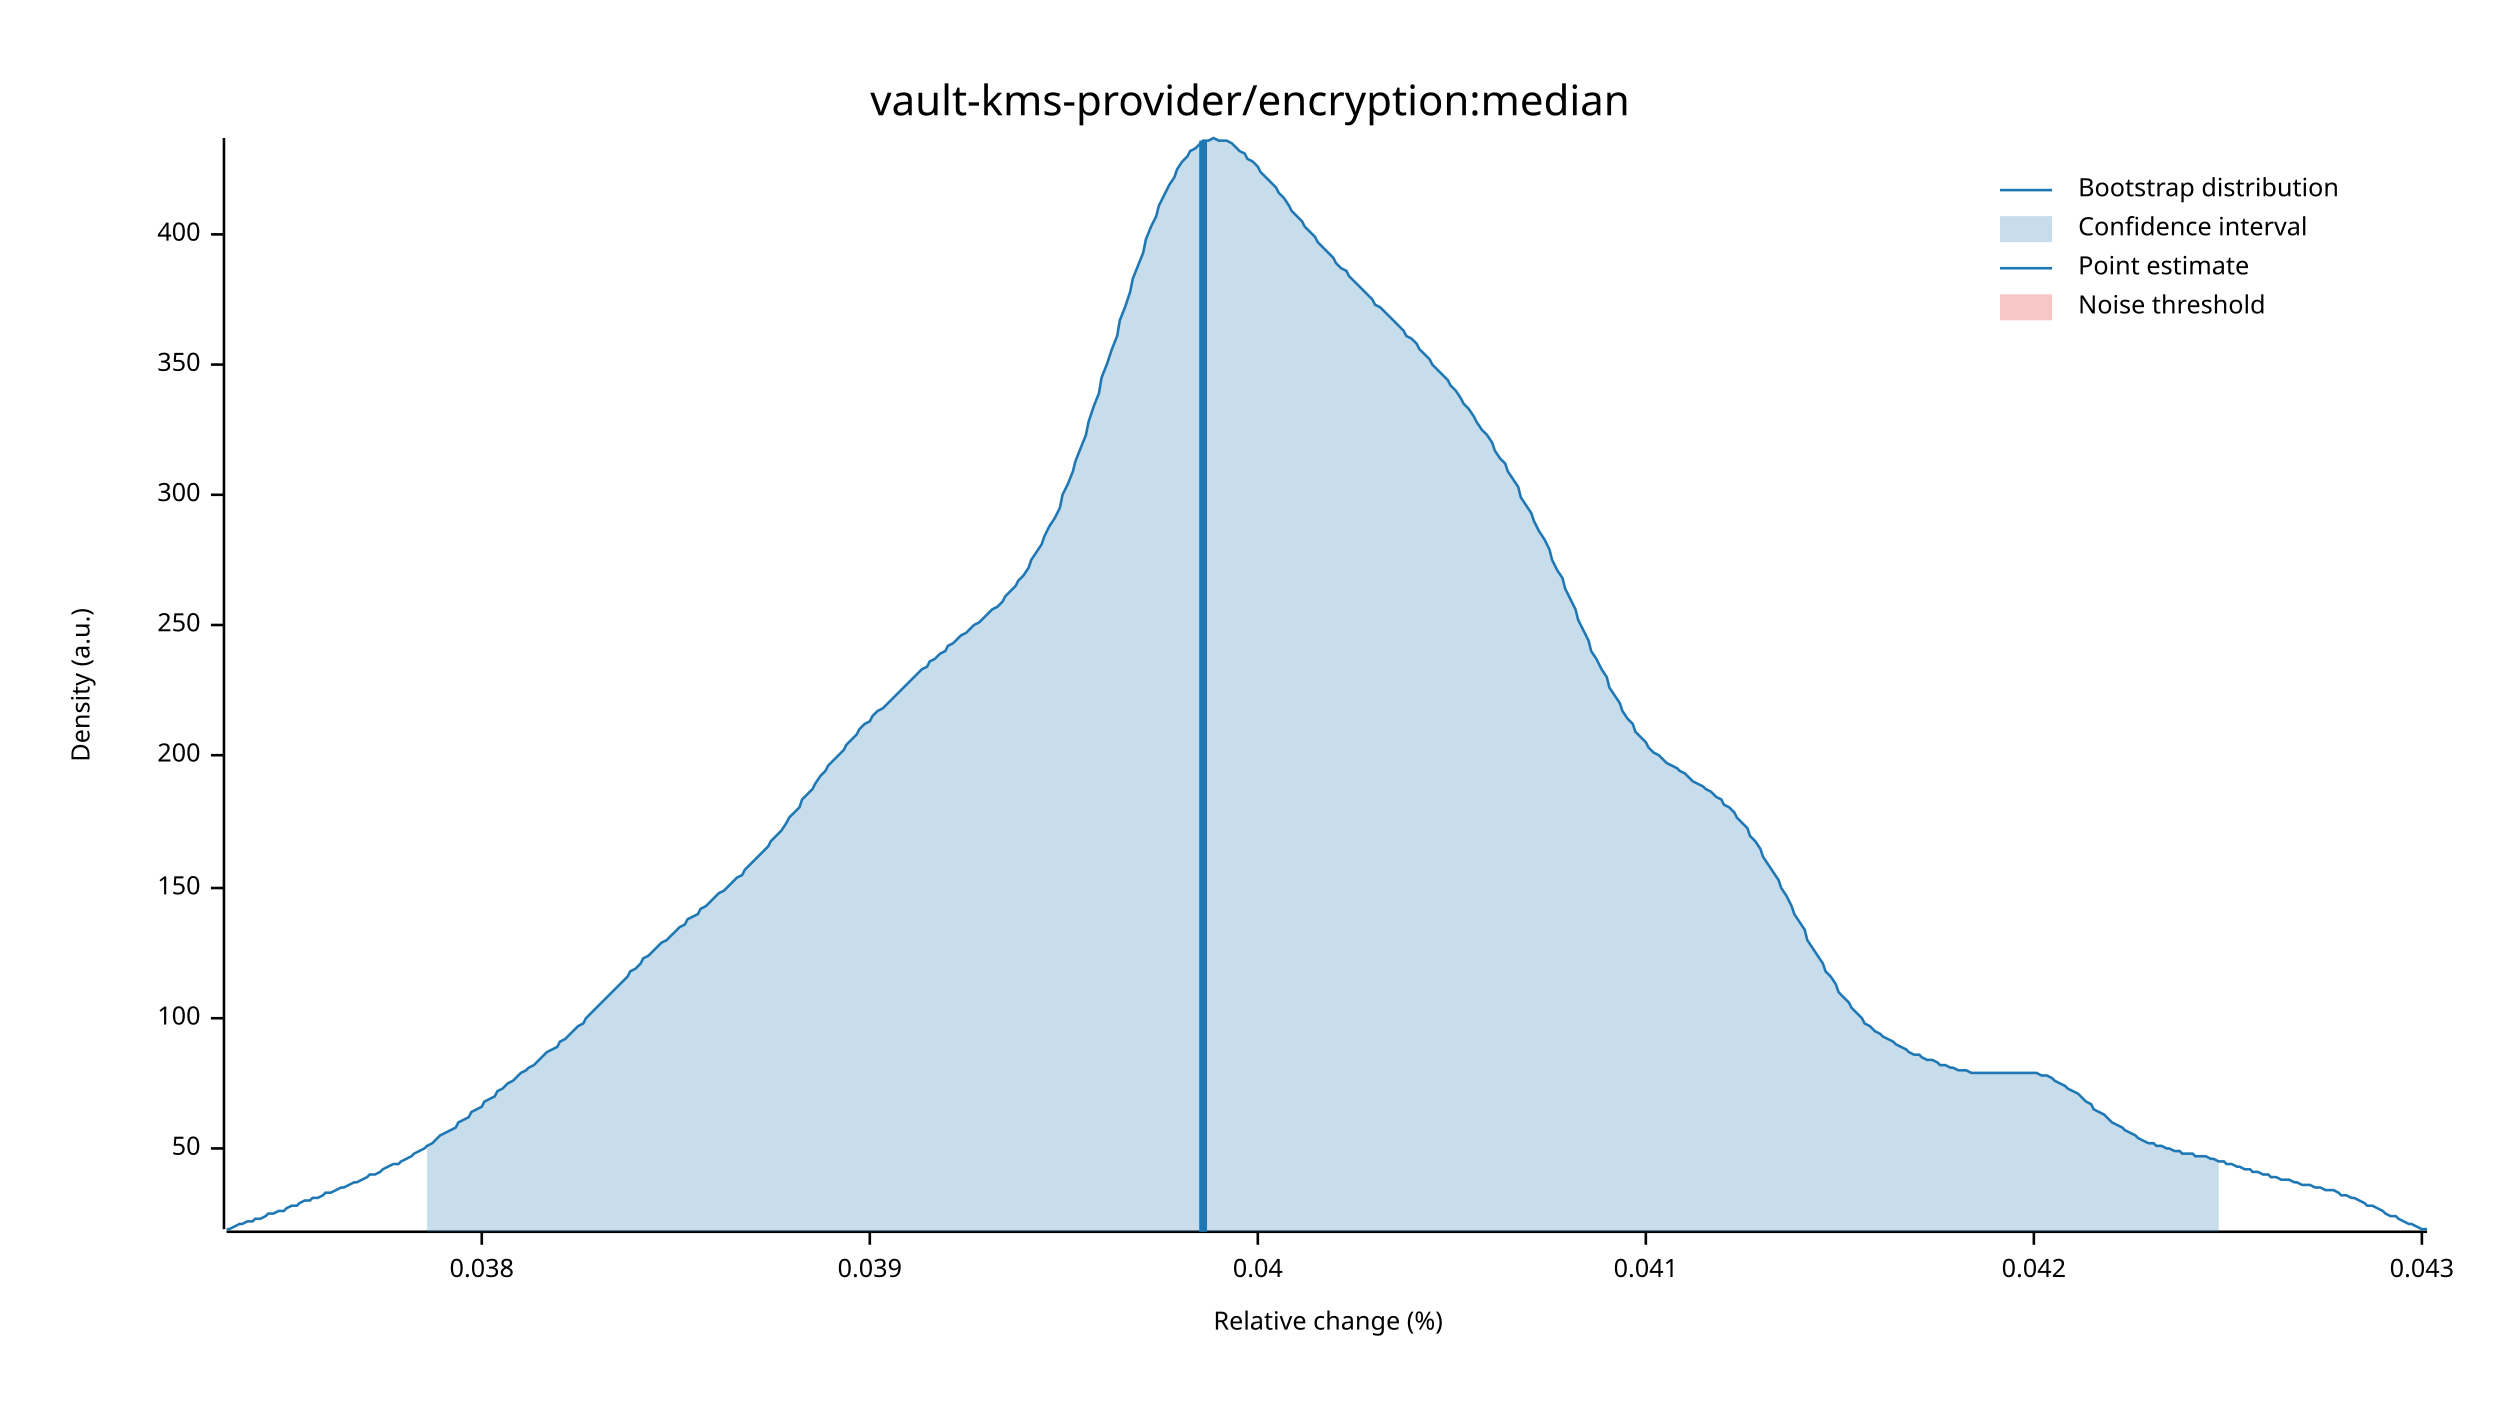
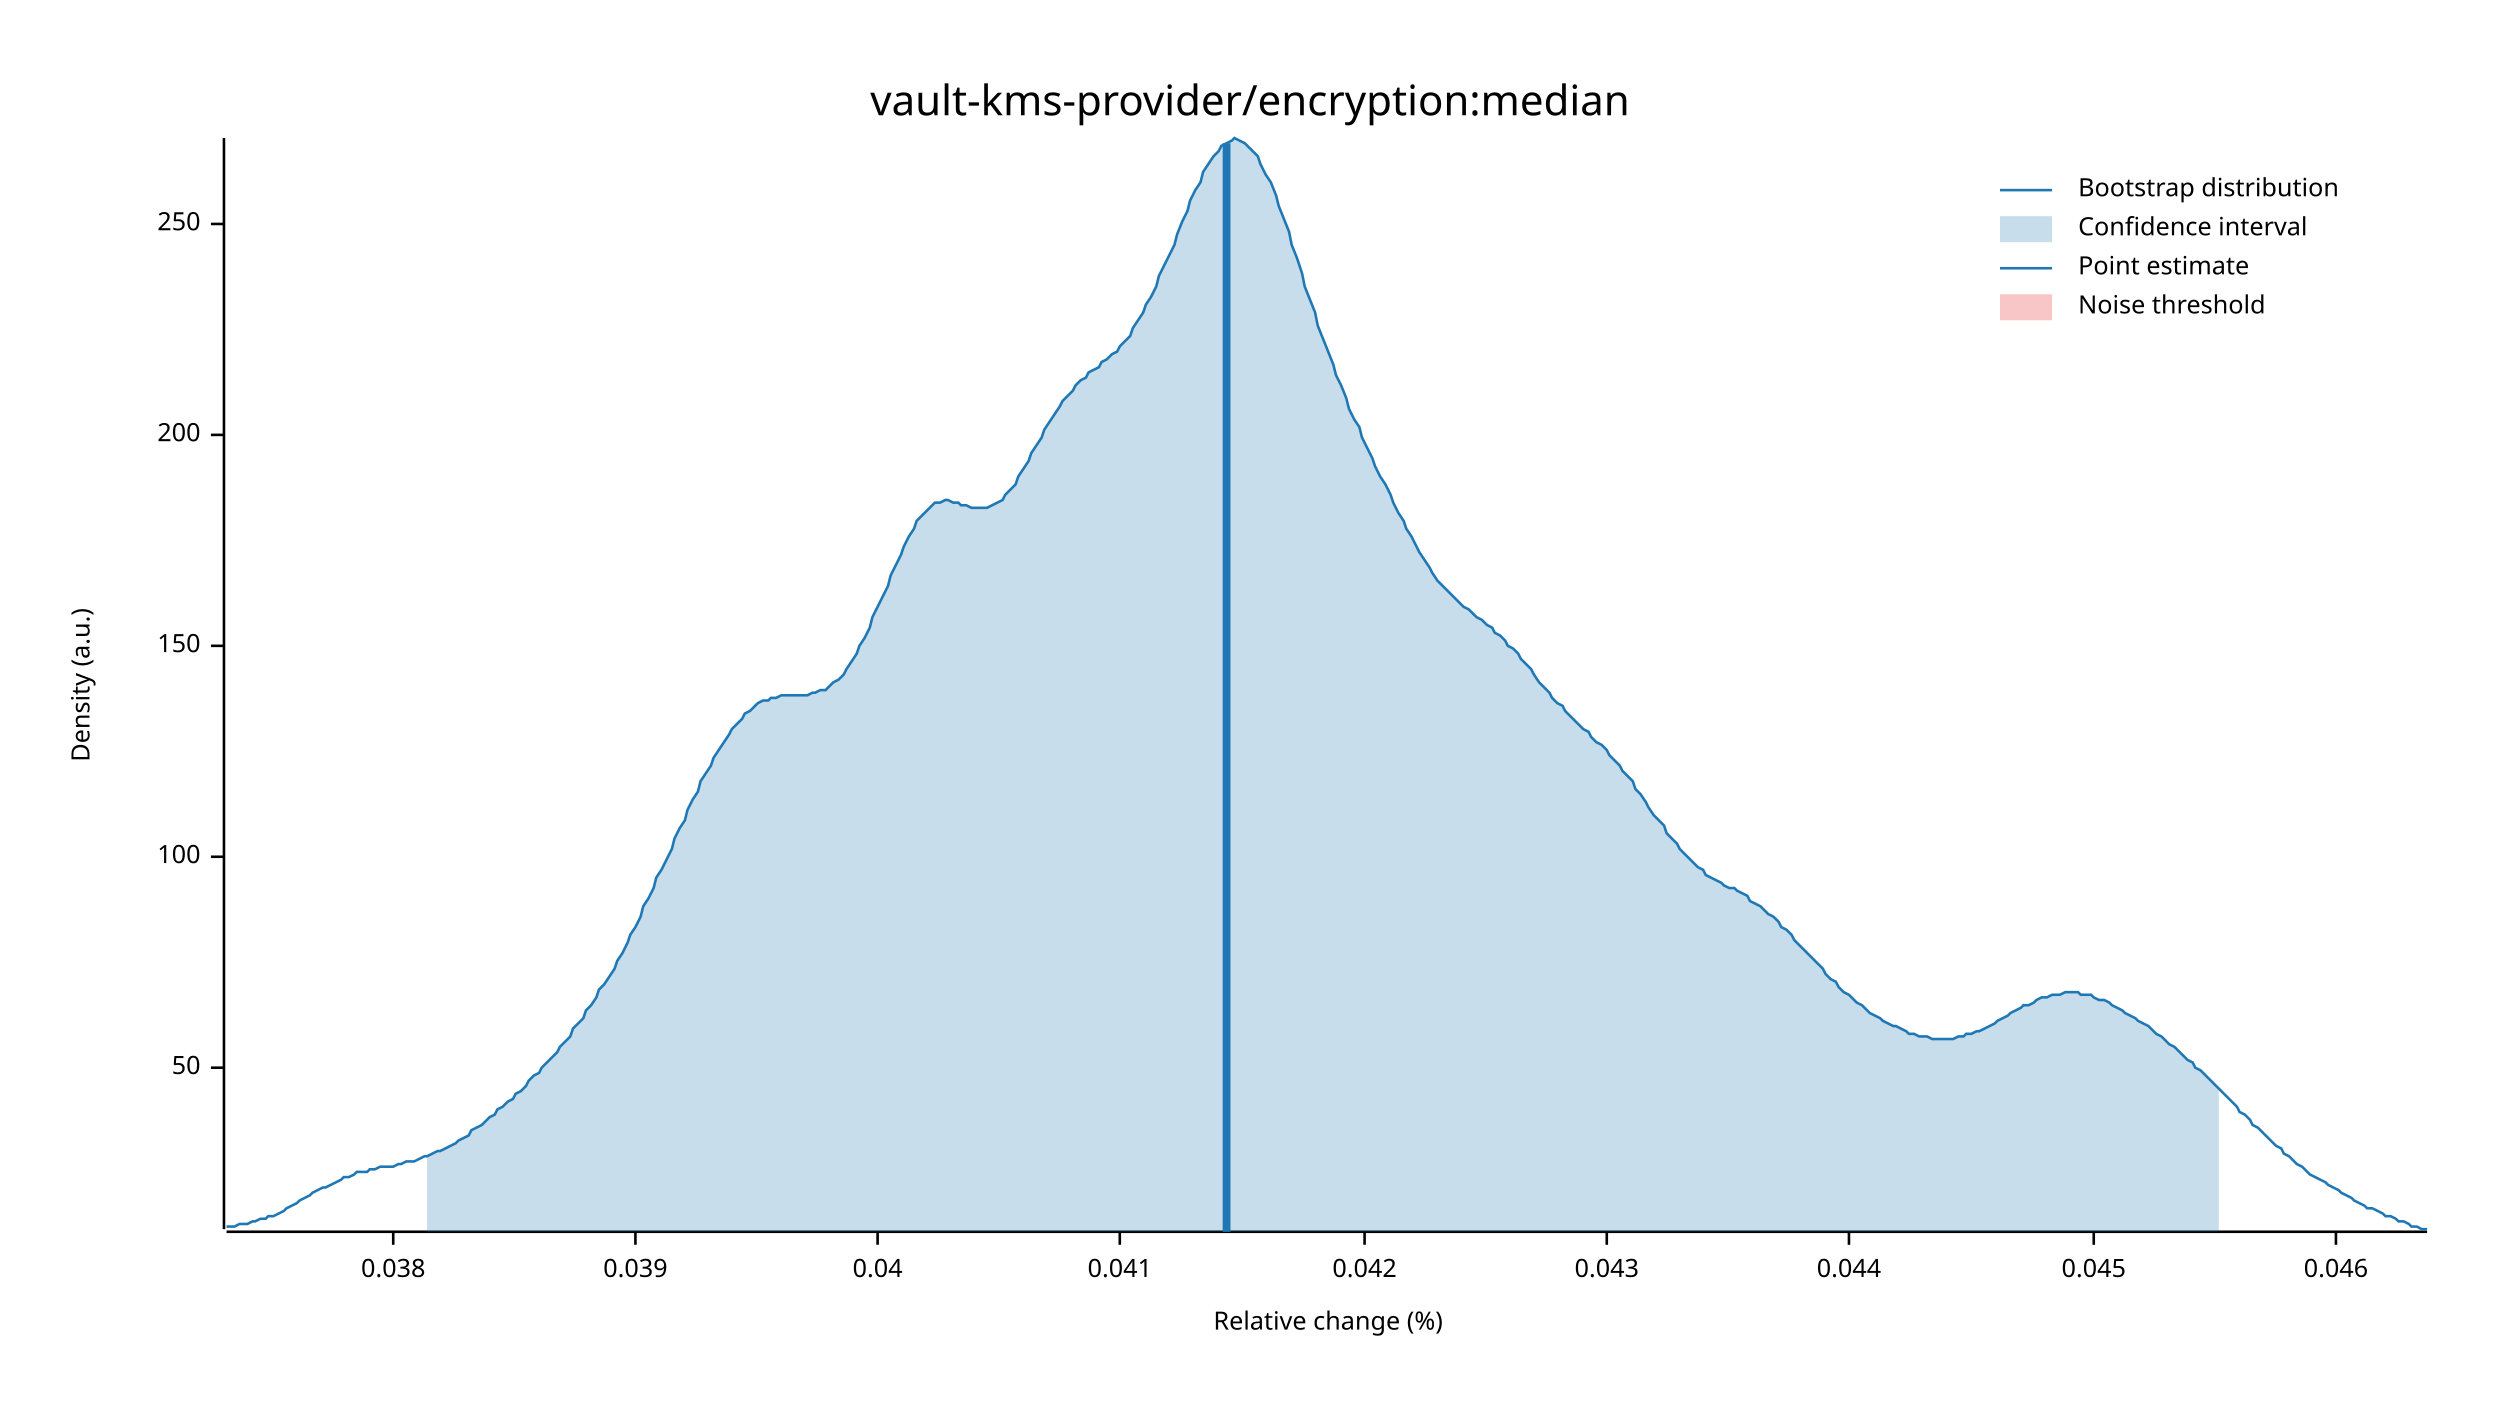
<svg xmlns="http://www.w3.org/2000/svg" width="960" height="540" viewBox="0 0 960 540">
  <text x="480" y="32" dy="0.76em" text-anchor="middle" font-family="sans-serif" font-size="16.129" opacity="1" fill="#000000">
vault-kms-provider/encryption:median
</text>
  <text x="27" y="263" dy="0.76em" text-anchor="middle" font-family="sans-serif" font-size="9.677" opacity="1" fill="#000000" transform="rotate(270, 27, 263)">
Density (a.u.)
</text>
  <text x="510" y="513" dy="-0.5ex" text-anchor="middle" font-family="sans-serif" font-size="9.677" opacity="1" fill="#000000">
Relative change (%)
</text>
  <polyline fill="none" opacity="1" stroke="#000000" stroke-width="1" points="86,53 86,472 " />
-   <text x="77" y="441" dy="0.5ex" text-anchor="end" font-family="sans-serif" font-size="9.677" opacity="1" fill="#000000">
+   <text x="77" y="410" dy="0.5ex" text-anchor="end" font-family="sans-serif" font-size="9.677" opacity="1" fill="#000000">
50
</text>
-   <polyline fill="none" opacity="1" stroke="#000000" stroke-width="1" points="81,441 86,441 " />
-   <text x="77" y="391" dy="0.5ex" text-anchor="end" font-family="sans-serif" font-size="9.677" opacity="1" fill="#000000">
+   <polyline fill="none" opacity="1" stroke="#000000" stroke-width="1" points="81,410 86,410 " />
+   <text x="77" y="329" dy="0.5ex" text-anchor="end" font-family="sans-serif" font-size="9.677" opacity="1" fill="#000000">
100
</text>
-   <polyline fill="none" opacity="1" stroke="#000000" stroke-width="1" points="81,391 86,391 " />
-   <text x="77" y="341" dy="0.5ex" text-anchor="end" font-family="sans-serif" font-size="9.677" opacity="1" fill="#000000">
+   <polyline fill="none" opacity="1" stroke="#000000" stroke-width="1" points="81,329 86,329 " />
+   <text x="77" y="248" dy="0.5ex" text-anchor="end" font-family="sans-serif" font-size="9.677" opacity="1" fill="#000000">
150
</text>
-   <polyline fill="none" opacity="1" stroke="#000000" stroke-width="1" points="81,341 86,341 " />
-   <text x="77" y="290" dy="0.5ex" text-anchor="end" font-family="sans-serif" font-size="9.677" opacity="1" fill="#000000">
+   <polyline fill="none" opacity="1" stroke="#000000" stroke-width="1" points="81,248 86,248 " />
+   <text x="77" y="167" dy="0.5ex" text-anchor="end" font-family="sans-serif" font-size="9.677" opacity="1" fill="#000000">
200
</text>
-   <polyline fill="none" opacity="1" stroke="#000000" stroke-width="1" points="81,290 86,290 " />
-   <text x="77" y="240" dy="0.5ex" text-anchor="end" font-family="sans-serif" font-size="9.677" opacity="1" fill="#000000">
+   <polyline fill="none" opacity="1" stroke="#000000" stroke-width="1" points="81,167 86,167 " />
+   <text x="77" y="86" dy="0.5ex" text-anchor="end" font-family="sans-serif" font-size="9.677" opacity="1" fill="#000000">
250
</text>
-   <polyline fill="none" opacity="1" stroke="#000000" stroke-width="1" points="81,240 86,240 " />
-   <text x="77" y="190" dy="0.5ex" text-anchor="end" font-family="sans-serif" font-size="9.677" opacity="1" fill="#000000">
- 300
- </text>
-   <polyline fill="none" opacity="1" stroke="#000000" stroke-width="1" points="81,190 86,190 " />
-   <text x="77" y="140" dy="0.5ex" text-anchor="end" font-family="sans-serif" font-size="9.677" opacity="1" fill="#000000">
- 350
- </text>
-   <polyline fill="none" opacity="1" stroke="#000000" stroke-width="1" points="81,140 86,140 " />
-   <text x="77" y="90" dy="0.5ex" text-anchor="end" font-family="sans-serif" font-size="9.677" opacity="1" fill="#000000">
- 400
- </text>
-   <polyline fill="none" opacity="1" stroke="#000000" stroke-width="1" points="81,90 86,90 " />
+   <polyline fill="none" opacity="1" stroke="#000000" stroke-width="1" points="81,86 86,86 " />
  <polyline fill="none" opacity="1" stroke="#000000" stroke-width="1" points="87,473 932,473 " />
-   <text x="185" y="483" dy="0.76em" text-anchor="middle" font-family="sans-serif" font-size="9.677" opacity="1" fill="#000000">
+   <text x="151" y="483" dy="0.76em" text-anchor="middle" font-family="sans-serif" font-size="9.677" opacity="1" fill="#000000">
0.038
</text>
-   <polyline fill="none" opacity="1" stroke="#000000" stroke-width="1" points="185,473 185,478 " />
-   <text x="334" y="483" dy="0.76em" text-anchor="middle" font-family="sans-serif" font-size="9.677" opacity="1" fill="#000000">
+   <polyline fill="none" opacity="1" stroke="#000000" stroke-width="1" points="151,473 151,478 " />
+   <text x="244" y="483" dy="0.76em" text-anchor="middle" font-family="sans-serif" font-size="9.677" opacity="1" fill="#000000">
0.039
</text>
-   <polyline fill="none" opacity="1" stroke="#000000" stroke-width="1" points="334,473 334,478 " />
-   <text x="483" y="483" dy="0.76em" text-anchor="middle" font-family="sans-serif" font-size="9.677" opacity="1" fill="#000000">
+   <polyline fill="none" opacity="1" stroke="#000000" stroke-width="1" points="244,473 244,478 " />
+   <text x="337" y="483" dy="0.76em" text-anchor="middle" font-family="sans-serif" font-size="9.677" opacity="1" fill="#000000">
0.04
</text>
-   <polyline fill="none" opacity="1" stroke="#000000" stroke-width="1" points="483,473 483,478 " />
-   <text x="632" y="483" dy="0.76em" text-anchor="middle" font-family="sans-serif" font-size="9.677" opacity="1" fill="#000000">
+   <polyline fill="none" opacity="1" stroke="#000000" stroke-width="1" points="337,473 337,478 " />
+   <text x="430" y="483" dy="0.76em" text-anchor="middle" font-family="sans-serif" font-size="9.677" opacity="1" fill="#000000">
0.041
</text>
-   <polyline fill="none" opacity="1" stroke="#000000" stroke-width="1" points="632,473 632,478 " />
-   <text x="781" y="483" dy="0.76em" text-anchor="middle" font-family="sans-serif" font-size="9.677" opacity="1" fill="#000000">
+   <polyline fill="none" opacity="1" stroke="#000000" stroke-width="1" points="430,473 430,478 " />
+   <text x="524" y="483" dy="0.76em" text-anchor="middle" font-family="sans-serif" font-size="9.677" opacity="1" fill="#000000">
0.042
</text>
-   <polyline fill="none" opacity="1" stroke="#000000" stroke-width="1" points="781,473 781,478 " />
-   <text x="930" y="483" dy="0.76em" text-anchor="middle" font-family="sans-serif" font-size="9.677" opacity="1" fill="#000000">
+   <polyline fill="none" opacity="1" stroke="#000000" stroke-width="1" points="524,473 524,478 " />
+   <text x="617" y="483" dy="0.76em" text-anchor="middle" font-family="sans-serif" font-size="9.677" opacity="1" fill="#000000">
0.043
</text>
-   <polyline fill="none" opacity="1" stroke="#000000" stroke-width="1" points="930,473 930,478 " />
-   <polyline fill="none" opacity="1" stroke="#1F78B4" stroke-width="1" points="87,472 88,472 90,471 92,470 93,470 95,469 97,469 98,468 100,468 102,467 103,466 105,466 107,465 109,465 110,464 112,463 114,463 115,462 117,461 119,461 120,460 122,460 124,459 125,458 127,458 129,457 131,456 132,456 134,455 136,454 137,454 139,453 141,452 142,451 144,451 146,450 147,449 149,448 151,447 153,447 154,446 156,445 158,444 159,443 161,442 163,441 164,440 166,439 168,437 169,436 171,435 173,434 175,433 176,431 178,430 180,429 181,427 183,426 185,425 186,423 188,422 190,421 191,419 193,418 195,416 197,415 198,414 200,412 202,411 203,410 205,409 207,407 208,406 210,404 212,403 214,402 215,400 217,399 219,397 220,396 222,394 224,393 225,391 227,389 229,387 230,386 232,384 234,382 236,380 237,379 239,377 241,375 242,373 244,372 246,370 247,368 249,367 251,365 252,364 254,362 256,361 258,359 259,358 261,356 263,355 264,353 266,352 268,351 269,349 271,348 273,346 274,345 276,343 278,342 280,340 281,339 283,337 285,336 286,334 288,332 290,330 291,329 293,327 295,325 296,323 298,321 300,319 302,316 303,314 305,312 307,310 308,307 310,305 312,303 313,301 315,298 317,296 318,294 320,292 322,290 324,288 325,286 327,284 329,282 330,280 332,278 334,277 335,275 337,273 339,272 341,270 342,269 344,267 346,265 347,264 349,262 351,260 352,259 354,257 356,256 357,254 359,253 361,251 363,250 364,248 366,247 368,245 369,244 371,243 373,241 374,240 376,239 378,237 379,236 381,234 383,233 385,231 386,229 388,227 390,225 391,223 393,221 395,218 396,215 398,212 400,209 401,206 403,202 405,199 407,195 408,190 410,186 412,181 413,177 415,172 417,167 418,162 420,156 422,151 423,145 425,140 427,134 429,129 430,123 432,118 434,112 435,107 437,102 439,97 440,92 442,87 444,83 445,79 447,75 449,71 451,68 452,65 454,62 456,60 457,58 459,57 461,55 462,54 464,54 466,53 468,54 469,54 471,54 473,55 474,56 476,58 478,59 479,61 481,62 483,64 484,66 486,68 488,70 490,72 491,74 493,76 495,79 496,81 498,83 500,85 501,87 503,89 505,91 506,93 508,95 510,97 512,99 513,101 515,103 517,104 518,106 520,108 522,110 523,111 525,113 527,115 528,117 530,118 532,120 534,122 535,123 537,125 539,127 540,129 542,130 544,132 545,134 547,136 549,138 550,140 552,142 554,144 556,146 557,148 559,150 561,153 562,155 564,157 566,160 567,162 569,165 571,167 573,170 574,173 576,176 578,178 579,181 581,184 583,187 584,191 586,194 588,197 589,200 591,204 593,207 595,211 596,215 598,219 600,222 601,226 603,230 605,234 606,238 608,242 610,246 611,250 613,253 615,257 617,260 618,264 620,267 622,270 623,273 625,276 627,278 628,281 630,283 632,285 633,287 635,289 637,290 639,292 640,293 642,294 644,295 645,296 647,297 649,299 650,300 652,301 654,302 655,303 657,304 659,306 661,307 662,309 664,310 666,312 667,314 669,316 671,318 672,321 674,323 676,326 677,329 679,332 681,335 683,338 684,341 686,344 688,348 689,351 691,354 693,357 694,361 696,364 698,367 700,370 701,373 703,375 705,378 706,381 708,383 710,385 711,387 713,389 715,391 716,393 718,394 720,396 722,397 723,398 725,399 727,400 728,401 730,402 732,403 733,404 735,405 737,405 738,406 740,407 742,407 744,408 745,409 747,409 749,410 750,410 752,411 754,411 755,411 757,412 759,412 760,412 762,412 764,412 766,412 767,412 769,412 771,412 772,412 774,412 776,412 777,412 779,412 781,412 782,412 784,413 786,413 788,414 789,415 791,416 793,417 794,418 796,419 798,420 799,421 801,423 803,424 804,426 806,427 808,428 810,430 811,431 813,432 815,433 816,434 818,435 820,436 821,437 823,438 825,439 827,439 828,440 830,440 832,441 833,441 835,442 837,442 838,443 840,443 842,443 843,444 845,444 847,444 849,445 850,445 852,446 854,446 855,447 857,447 859,448 860,448 862,449 864,449 865,450 867,450 869,451 871,451 872,452 874,452 876,453 877,453 879,453 881,454 882,454 884,455 886,455 887,455 889,456 891,456 893,457 894,457 896,457 898,458 899,459 901,459 903,460 904,460 906,461 908,462 909,463 911,463 913,464 915,465 916,466 918,467 920,467 921,468 923,469 925,470 926,470 928,471 930,472 932,472 " />
-   <polygon opacity="0.25" fill="#1F78B4" points="164,440 166,439 168,437 169,436 171,435 173,434 175,433 176,431 178,430 180,429 181,427 183,426 185,425 186,423 188,422 190,421 191,419 193,418 195,416 197,415 198,414 200,412 202,411 203,410 205,409 207,407 208,406 210,404 212,403 214,402 215,400 217,399 219,397 220,396 222,394 224,393 225,391 227,389 229,387 230,386 232,384 234,382 236,380 237,379 239,377 241,375 242,373 244,372 246,370 247,368 249,367 251,365 252,364 254,362 256,361 258,359 259,358 261,356 263,355 264,353 266,352 268,351 269,349 271,348 273,346 274,345 276,343 278,342 280,340 281,339 283,337 285,336 286,334 288,332 290,330 291,329 293,327 295,325 296,323 298,321 300,319 302,316 303,314 305,312 307,310 308,307 310,305 312,303 313,301 315,298 317,296 318,294 320,292 322,290 324,288 325,286 327,284 329,282 330,280 332,278 334,277 335,275 337,273 339,272 341,270 342,269 344,267 346,265 347,264 349,262 351,260 352,259 354,257 356,256 357,254 359,253 361,251 363,250 364,248 366,247 368,245 369,244 371,243 373,241 374,240 376,239 378,237 379,236 381,234 383,233 385,231 386,229 388,227 390,225 391,223 393,221 395,218 396,215 398,212 400,209 401,206 403,202 405,199 407,195 408,190 410,186 412,181 413,177 415,172 417,167 418,162 420,156 422,151 423,145 425,140 427,134 429,129 430,123 432,118 434,112 435,107 437,102 439,97 440,92 442,87 444,83 445,79 447,75 449,71 451,68 452,65 454,62 456,60 457,58 459,57 461,55 462,54 464,54 466,53 468,54 469,54 471,54 473,55 474,56 476,58 478,59 479,61 481,62 483,64 484,66 486,68 488,70 490,72 491,74 493,76 495,79 496,81 498,83 500,85 501,87 503,89 505,91 506,93 508,95 510,97 512,99 513,101 515,103 517,104 518,106 520,108 522,110 523,111 525,113 527,115 528,117 530,118 532,120 534,122 535,123 537,125 539,127 540,129 542,130 544,132 545,134 547,136 549,138 550,140 552,142 554,144 556,146 557,148 559,150 561,153 562,155 564,157 566,160 567,162 569,165 571,167 573,170 574,173 576,176 578,178 579,181 581,184 583,187 584,191 586,194 588,197 589,200 591,204 593,207 595,211 596,215 598,219 600,222 601,226 603,230 605,234 606,238 608,242 610,246 611,250 613,253 615,257 617,260 618,264 620,267 622,270 623,273 625,276 627,278 628,281 630,283 632,285 633,287 635,289 637,290 639,292 640,293 642,294 644,295 645,296 647,297 649,299 650,300 652,301 654,302 655,303 657,304 659,306 661,307 662,309 664,310 666,312 667,314 669,316 671,318 672,321 674,323 676,326 677,329 679,332 681,335 683,338 684,341 686,344 688,348 689,351 691,354 693,357 694,361 696,364 698,367 700,370 701,373 703,375 705,378 706,381 708,383 710,385 711,387 713,389 715,391 716,393 718,394 720,396 722,397 723,398 725,399 727,400 728,401 730,402 732,403 733,404 735,405 737,405 738,406 740,407 742,407 744,408 745,409 747,409 749,410 750,410 752,411 754,411 755,411 757,412 759,412 760,412 762,412 764,412 766,412 767,412 769,412 771,412 772,412 774,412 776,412 777,412 779,412 781,412 782,412 784,413 786,413 788,414 789,415 791,416 793,417 794,418 796,419 798,420 799,421 801,423 803,424 804,426 806,427 808,428 810,430 811,431 813,432 815,433 816,434 818,435 820,436 821,437 823,438 825,439 827,439 828,440 830,440 832,441 833,441 835,442 837,442 838,443 840,443 842,443 843,444 845,444 847,444 849,445 850,445 852,446 852,473 164,473 " />
-   <polyline fill="none" opacity="1" stroke="#1F78B4" stroke-width="3" points="462,473 462,54 " />
+   <polyline fill="none" opacity="1" stroke="#000000" stroke-width="1" points="617,473 617,478 " />
+   <text x="710" y="483" dy="0.76em" text-anchor="middle" font-family="sans-serif" font-size="9.677" opacity="1" fill="#000000">
+ 0.044
+ </text>
+   <polyline fill="none" opacity="1" stroke="#000000" stroke-width="1" points="710,473 710,478 " />
+   <text x="804" y="483" dy="0.76em" text-anchor="middle" font-family="sans-serif" font-size="9.677" opacity="1" fill="#000000">
+ 0.045
+ </text>
+   <polyline fill="none" opacity="1" stroke="#000000" stroke-width="1" points="804,473 804,478 " />
+   <text x="897" y="483" dy="0.76em" text-anchor="middle" font-family="sans-serif" font-size="9.677" opacity="1" fill="#000000">
+ 0.046
+ </text>
+   <polyline fill="none" opacity="1" stroke="#000000" stroke-width="1" points="897,473 897,478 " />
+   <polyline fill="none" opacity="1" stroke="#1F78B4" stroke-width="1" points="87,471 88,471 90,471 92,470 93,470 95,470 97,469 98,469 100,468 102,468 103,467 105,467 107,466 109,465 110,464 112,463 114,462 115,461 117,460 119,459 120,458 122,457 124,456 125,456 127,455 129,454 131,453 132,452 134,452 136,451 137,450 139,450 141,450 142,449 144,449 146,448 147,448 149,448 151,448 153,447 154,447 156,446 158,446 159,446 161,445 163,444 164,444 166,443 168,442 169,442 171,441 173,440 175,439 176,438 178,437 180,436 181,434 183,433 185,432 186,431 188,429 190,428 191,426 193,425 195,423 197,422 198,420 200,419 202,417 203,415 205,413 207,412 208,410 210,408 212,406 214,404 215,402 217,400 219,398 220,395 222,393 224,391 225,388 227,386 229,383 230,380 232,378 234,375 236,372 237,369 239,366 241,362 242,359 244,356 246,352 247,348 249,345 251,341 252,337 254,334 256,330 258,326 259,322 261,318 263,315 264,311 266,307 268,304 269,300 271,297 273,294 274,291 276,288 278,285 280,282 281,280 283,278 285,276 286,274 288,273 290,271 291,270 293,269 295,269 296,268 298,268 300,267 302,267 303,267 305,267 307,267 308,267 310,267 312,266 313,266 315,265 317,265 318,264 320,262 322,261 324,259 325,257 327,254 329,251 330,248 332,245 334,241 335,237 337,233 339,229 341,225 342,221 344,217 346,213 347,210 349,206 351,203 352,200 354,198 356,196 357,195 359,193 361,193 363,192 364,192 366,193 368,193 369,194 371,194 373,195 374,195 376,195 378,195 379,195 381,194 383,193 385,192 386,190 388,188 390,186 391,183 393,180 395,177 396,174 398,171 400,168 401,165 403,162 405,159 407,156 408,154 410,152 412,150 413,148 415,146 417,145 418,143 420,142 422,141 423,139 425,138 427,136 429,135 430,133 432,131 434,129 435,126 437,123 439,120 440,117 442,114 444,110 445,106 447,102 449,98 451,94 452,90 454,85 456,81 457,77 459,73 461,70 462,66 464,63 466,60 468,58 469,56 471,55 473,54 474,53 476,54 478,55 479,56 481,58 483,60 484,63 486,67 488,70 490,75 491,79 493,84 495,89 496,94 498,99 500,105 501,110 503,115 505,120 506,125 508,130 510,135 512,140 513,144 515,148 517,153 518,157 520,161 522,164 523,168 525,172 527,176 528,179 530,183 532,186 534,190 535,193 537,197 539,200 540,203 542,206 544,210 545,212 547,215 549,218 550,220 552,223 554,225 556,227 557,228 559,230 561,232 562,233 564,234 566,236 567,237 569,238 571,240 573,241 574,243 576,244 578,246 579,248 581,249 583,251 584,253 586,255 588,257 589,259 591,262 593,264 595,266 596,268 598,270 600,271 601,273 603,275 605,277 606,278 608,280 610,281 611,283 613,285 615,286 617,288 618,290 620,292 622,294 623,296 625,298 627,300 628,303 630,305 632,308 633,310 635,313 637,315 639,317 640,320 642,322 644,324 645,326 647,328 649,330 650,331 652,333 654,334 655,336 657,337 659,338 661,339 662,340 664,341 666,341 667,342 669,343 671,344 672,346 674,347 676,348 677,349 679,351 681,352 683,354 684,356 686,357 688,359 689,361 691,363 693,365 694,366 696,368 698,370 700,372 701,374 703,376 705,377 706,379 708,381 710,382 711,383 713,385 715,386 716,387 718,389 720,390 722,391 723,392 725,393 727,394 728,394 730,395 732,396 733,397 735,397 737,398 738,398 740,398 742,399 744,399 745,399 747,399 749,399 750,399 752,398 754,398 755,397 757,397 759,396 760,396 762,395 764,394 766,393 767,392 769,391 771,390 772,389 774,388 776,387 777,386 779,386 781,385 782,384 784,383 786,383 788,382 789,382 791,382 793,381 794,381 796,381 798,381 799,382 801,382 803,382 804,383 806,384 808,384 810,385 811,386 813,387 815,388 816,389 818,390 820,391 821,392 823,393 825,394 827,396 828,397 830,398 832,400 833,401 835,402 837,404 838,405 840,407 842,408 843,410 845,411 847,413 849,415 850,416 852,418 854,420 855,421 857,423 859,425 860,427 862,428 864,430 865,432 867,433 869,435 871,437 872,438 874,440 876,441 877,443 879,444 881,446 882,447 884,448 886,450 887,451 889,452 891,453 893,454 894,455 896,456 898,457 899,458 901,459 903,460 904,461 906,462 908,463 909,464 911,464 913,465 915,466 916,467 918,467 920,468 921,469 923,469 925,470 926,471 928,471 930,472 932,472 " />
+   <polygon opacity="0.25" fill="#1F78B4" points="164,444 166,443 168,442 169,442 171,441 173,440 175,439 176,438 178,437 180,436 181,434 183,433 185,432 186,431 188,429 190,428 191,426 193,425 195,423 197,422 198,420 200,419 202,417 203,415 205,413 207,412 208,410 210,408 212,406 214,404 215,402 217,400 219,398 220,395 222,393 224,391 225,388 227,386 229,383 230,380 232,378 234,375 236,372 237,369 239,366 241,362 242,359 244,356 246,352 247,348 249,345 251,341 252,337 254,334 256,330 258,326 259,322 261,318 263,315 264,311 266,307 268,304 269,300 271,297 273,294 274,291 276,288 278,285 280,282 281,280 283,278 285,276 286,274 288,273 290,271 291,270 293,269 295,269 296,268 298,268 300,267 302,267 303,267 305,267 307,267 308,267 310,267 312,266 313,266 315,265 317,265 318,264 320,262 322,261 324,259 325,257 327,254 329,251 330,248 332,245 334,241 335,237 337,233 339,229 341,225 342,221 344,217 346,213 347,210 349,206 351,203 352,200 354,198 356,196 357,195 359,193 361,193 363,192 364,192 366,193 368,193 369,194 371,194 373,195 374,195 376,195 378,195 379,195 381,194 383,193 385,192 386,190 388,188 390,186 391,183 393,180 395,177 396,174 398,171 400,168 401,165 403,162 405,159 407,156 408,154 410,152 412,150 413,148 415,146 417,145 418,143 420,142 422,141 423,139 425,138 427,136 429,135 430,133 432,131 434,129 435,126 437,123 439,120 440,117 442,114 444,110 445,106 447,102 449,98 451,94 452,90 454,85 456,81 457,77 459,73 461,70 462,66 464,63 466,60 468,58 469,56 471,55 473,54 474,53 476,54 478,55 479,56 481,58 483,60 484,63 486,67 488,70 490,75 491,79 493,84 495,89 496,94 498,99 500,105 501,110 503,115 505,120 506,125 508,130 510,135 512,140 513,144 515,148 517,153 518,157 520,161 522,164 523,168 525,172 527,176 528,179 530,183 532,186 534,190 535,193 537,197 539,200 540,203 542,206 544,210 545,212 547,215 549,218 550,220 552,223 554,225 556,227 557,228 559,230 561,232 562,233 564,234 566,236 567,237 569,238 571,240 573,241 574,243 576,244 578,246 579,248 581,249 583,251 584,253 586,255 588,257 589,259 591,262 593,264 595,266 596,268 598,270 600,271 601,273 603,275 605,277 606,278 608,280 610,281 611,283 613,285 615,286 617,288 618,290 620,292 622,294 623,296 625,298 627,300 628,303 630,305 632,308 633,310 635,313 637,315 639,317 640,320 642,322 644,324 645,326 647,328 649,330 650,331 652,333 654,334 655,336 657,337 659,338 661,339 662,340 664,341 666,341 667,342 669,343 671,344 672,346 674,347 676,348 677,349 679,351 681,352 683,354 684,356 686,357 688,359 689,361 691,363 693,365 694,366 696,368 698,370 700,372 701,374 703,376 705,377 706,379 708,381 710,382 711,383 713,385 715,386 716,387 718,389 720,390 722,391 723,392 725,393 727,394 728,394 730,395 732,396 733,397 735,397 737,398 738,398 740,398 742,399 744,399 745,399 747,399 749,399 750,399 752,398 754,398 755,397 757,397 759,396 760,396 762,395 764,394 766,393 767,392 769,391 771,390 772,389 774,388 776,387 777,386 779,386 781,385 782,384 784,383 786,383 788,382 789,382 791,382 793,381 794,381 796,381 798,381 799,382 801,382 803,382 804,383 806,384 808,384 810,385 811,386 813,387 815,388 816,389 818,390 820,391 821,392 823,393 825,394 827,396 828,397 830,398 832,400 833,401 835,402 837,404 838,405 840,407 842,408 843,410 845,411 847,413 849,415 850,416 852,418 852,473 164,473 " />
+   <polyline fill="none" opacity="1" stroke="#1F78B4" stroke-width="3" points="471,473 471,55 " />
  <rect x="509" y="53" width="0" height="419" opacity="0.1" fill="#E31A1C" stroke="none" />
  <text x="798" y="68" dy="0.76em" text-anchor="start" font-family="sans-serif" font-size="9.677" opacity="1" fill="#000000">
Bootstrap distribution
</text>
  <text x="798" y="83" dy="0.76em" text-anchor="start" font-family="sans-serif" font-size="9.677" opacity="1" fill="#000000">
Confidence interval
</text>
  <text x="798" y="98" dy="0.76em" text-anchor="start" font-family="sans-serif" font-size="9.677" opacity="1" fill="#000000">
Point estimate
</text>
  <text x="798" y="113" dy="0.76em" text-anchor="start" font-family="sans-serif" font-size="9.677" opacity="1" fill="#000000">
Noise threshold
</text>
  <polyline fill="none" opacity="1" stroke="#1F78B4" stroke-width="1" points="768,73 788,73 " />
  <rect x="768" y="83" width="20" height="10" opacity="0.25" fill="#1F78B4" stroke="none" />
  <polyline fill="none" opacity="1" stroke="#1F78B4" stroke-width="1" points="768,103 788,103 " />
  <rect x="768" y="113" width="20" height="10" opacity="0.25" fill="#E31A1C" stroke="none" />
</svg>
